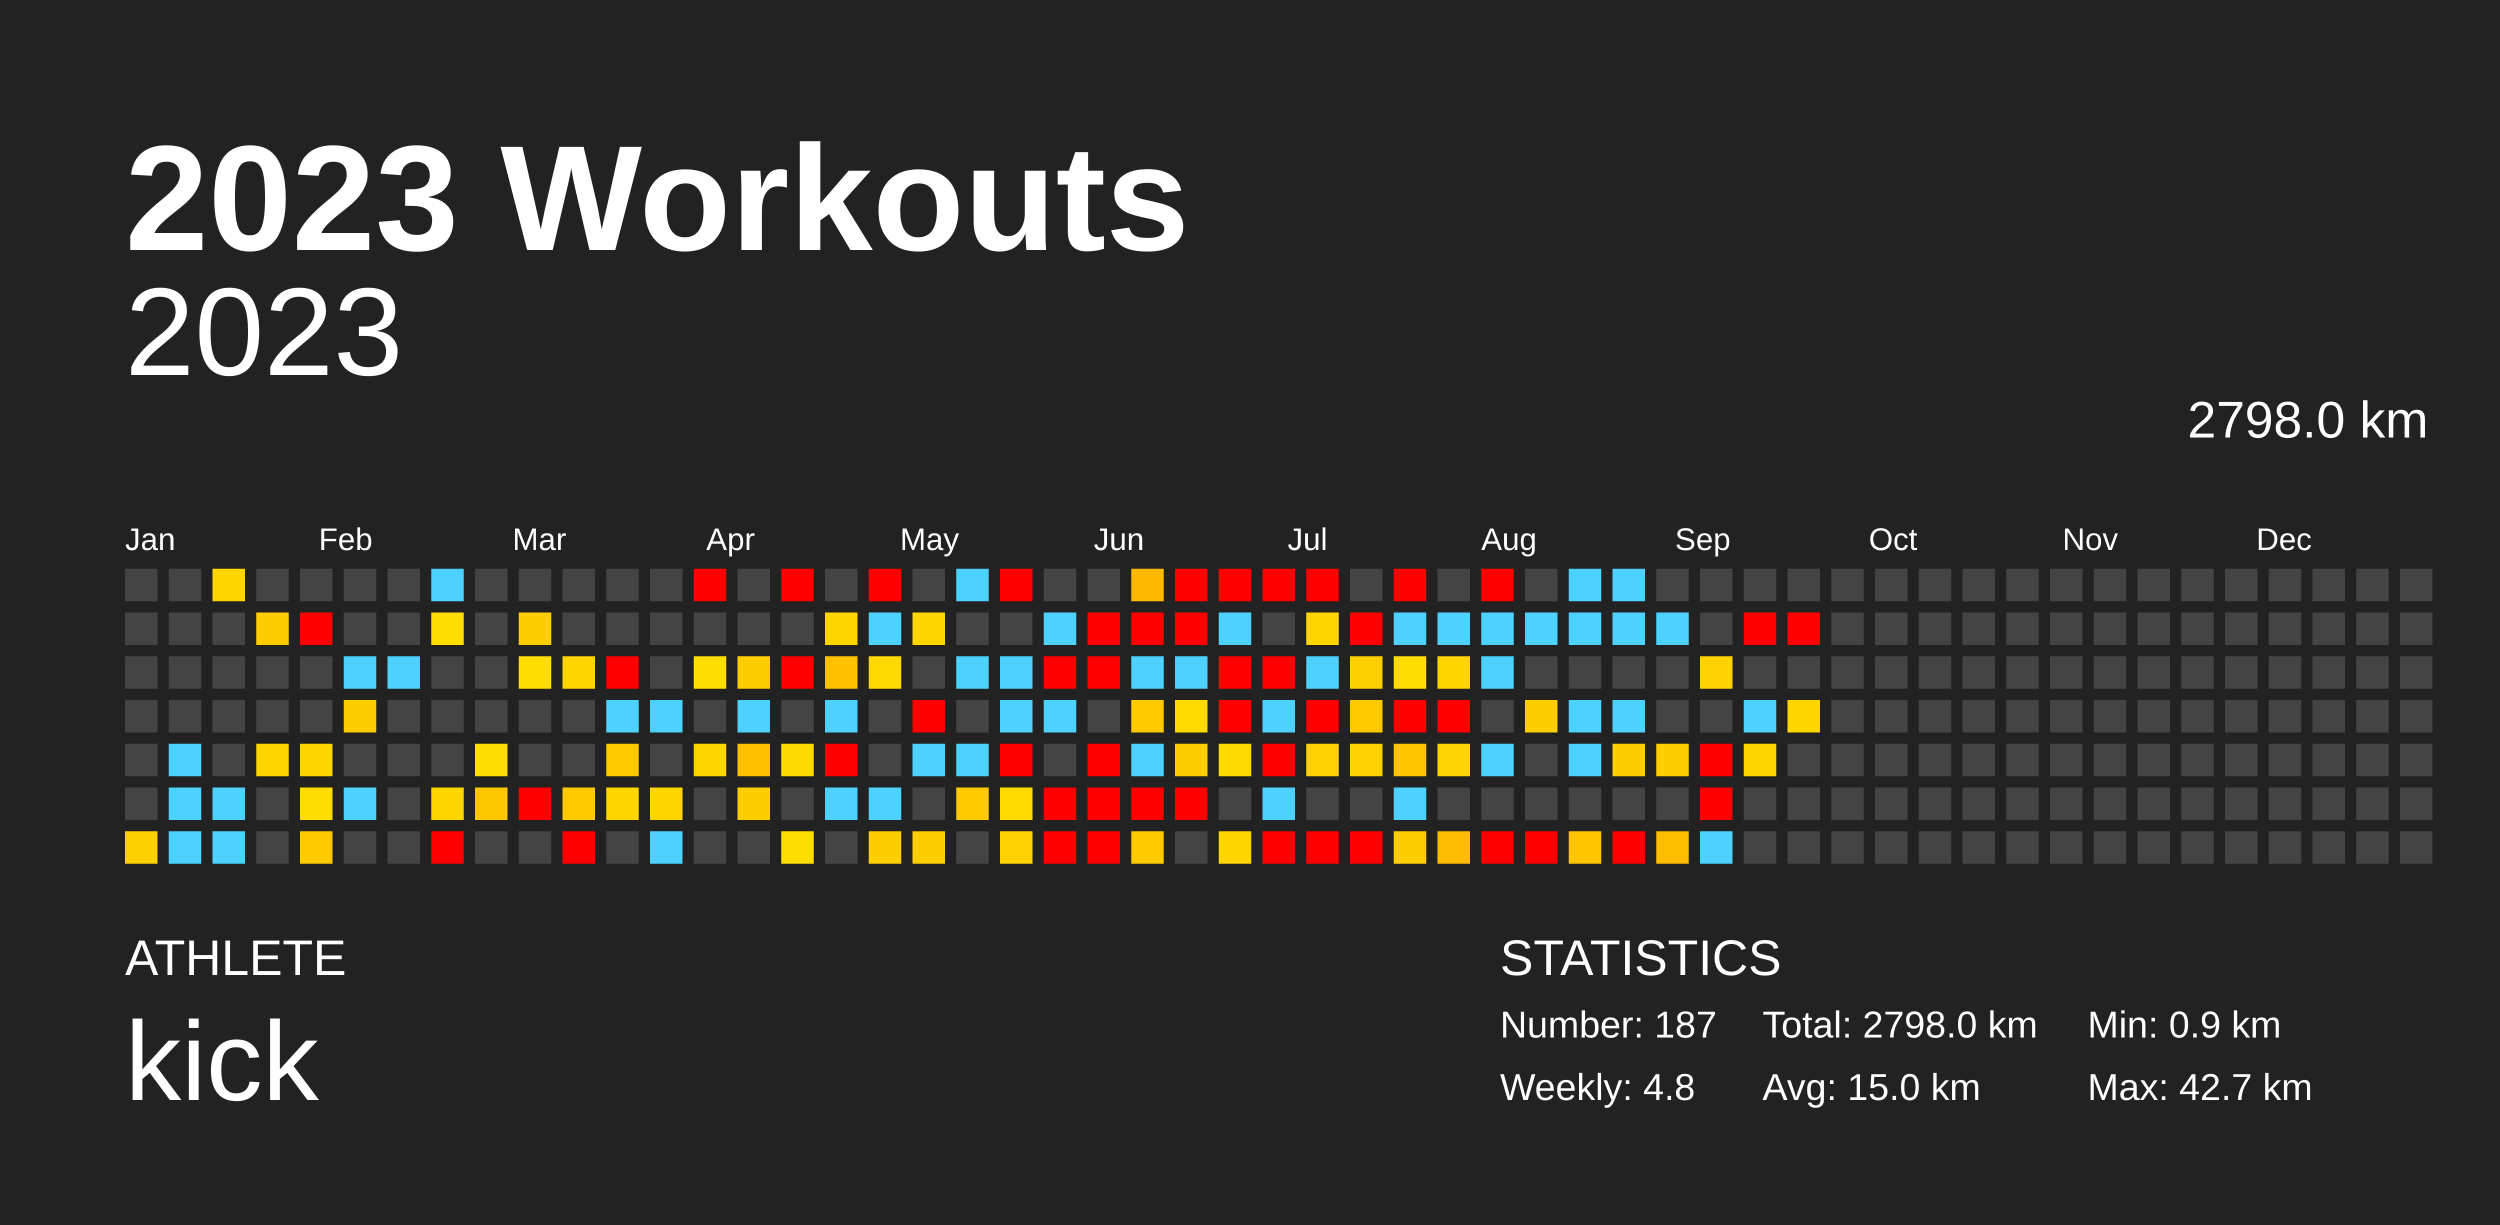
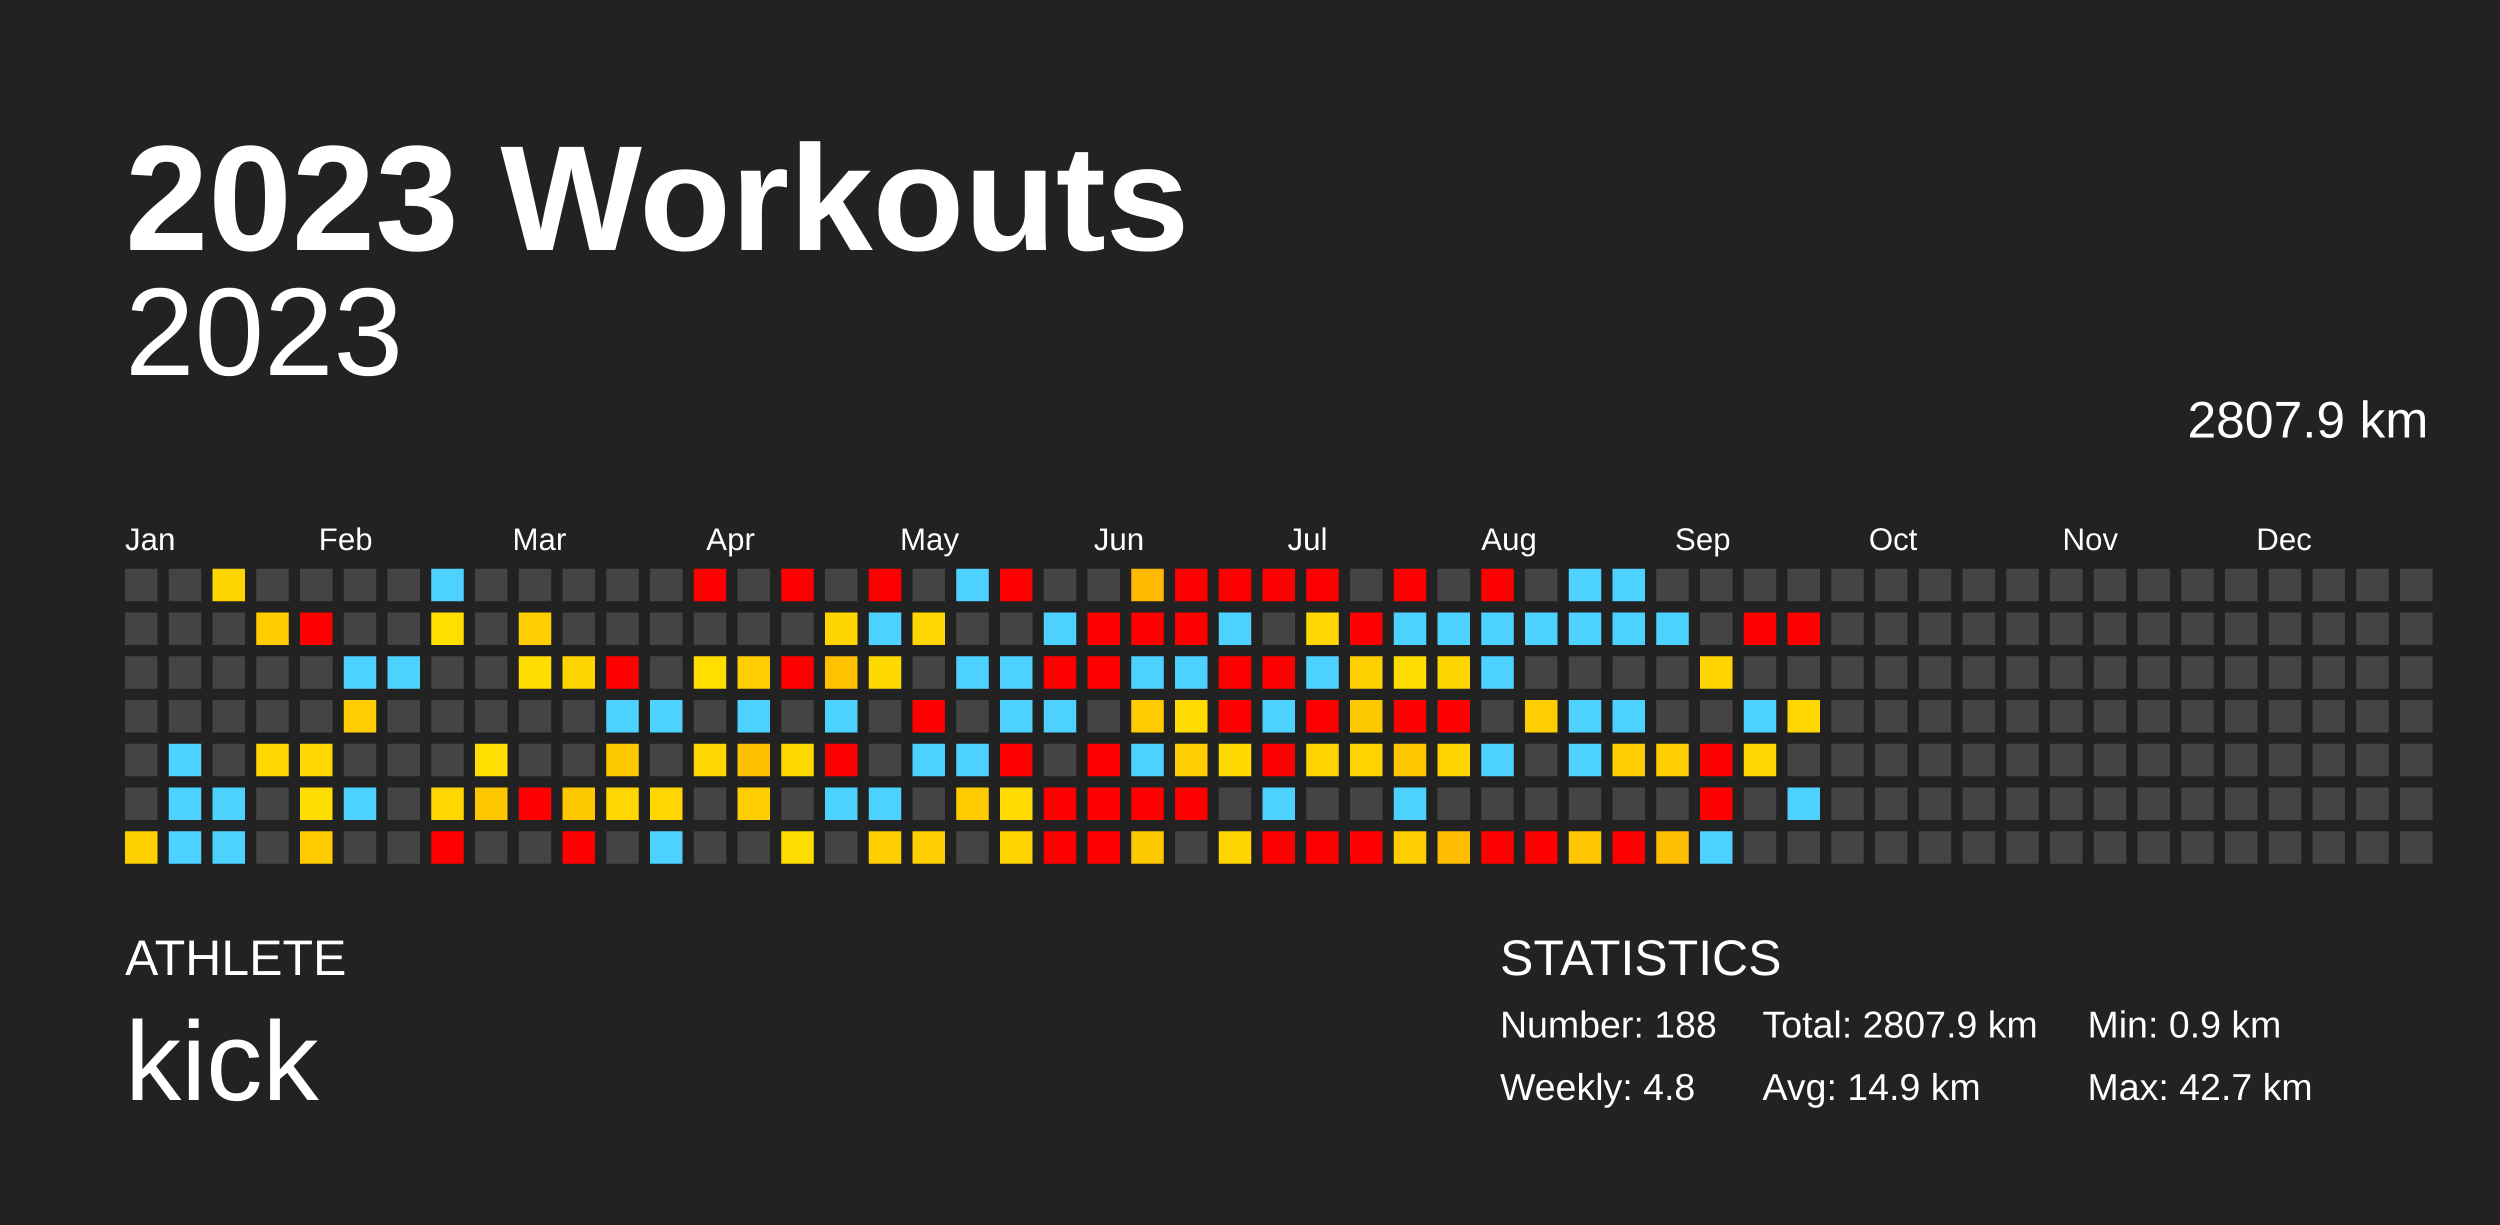
<svg xmlns="http://www.w3.org/2000/svg" baseProfile="full" height="98mm" version="1.1" viewBox="0,0,200,98" width="200mm">
  <defs />
  <rect fill="#222222" height="98" width="200" x="0" y="0" />
  <text fill="#FFFFFF" style="font-size:12px; font-family:Arial; font-weight:bold;" x="10" y="20">2023 Workouts</text>
  <text fill="#FFFFFF" style="font-size:4px; font-family:Arial" x="10" y="78">ATHLETE</text>
  <text fill="#FFFFFF" style="font-size:9px; font-family:Arial" x="10" y="88">kick</text>
  <text fill="#FFFFFF" style="font-size:4px; font-family:Arial" x="120" y="78">STATISTICS</text>
-   <text fill="#FFFFFF" style="font-size:3px; font-family:Arial" x="120" y="83">Number: 187</text>
+   <text fill="#FFFFFF" style="font-size:3px; font-family:Arial" x="120" y="83">Number: 188</text>
  <text fill="#FFFFFF" style="font-size:3px; font-family:Arial" x="120" y="88">Weekly: 4.8</text>
-   <text fill="#FFFFFF" style="font-size:3px; font-family:Arial" x="141" y="83">Total: 2798.0 km</text>
-   <text fill="#FFFFFF" style="font-size:3px; font-family:Arial" x="141" y="88">Avg: 15.0 km</text>
+   <text fill="#FFFFFF" style="font-size:3px; font-family:Arial" x="141" y="83">Total: 2807.9 km</text>
+   <text fill="#FFFFFF" style="font-size:3px; font-family:Arial" x="141" y="88">Avg: 14.9 km</text>
  <text fill="#FFFFFF" style="font-size:3px; font-family:Arial" x="167" y="83">Min: 0.9 km</text>
  <text fill="#FFFFFF" style="font-size:3px; font-family:Arial" x="167" y="88">Max: 42.7 km</text>
  <text alignment-baseline="hanging" fill="#FFFFFF" style="font-size:10.0px; font-family:Arial;" x="10" y="30">2023</text>
-   <text alignment-baseline="hanging" fill="#FFFFFF" style="font-size:4.125px; font-family:Arial;" x="175" y="35">2798.0 km</text>
+   <text alignment-baseline="hanging" fill="#FFFFFF" style="font-size:4.125px; font-family:Arial;" x="175" y="35">2807.9 km</text>
  <text fill="#FFFFFF" style="font-size:2.5px; font-family:Arial" x="10.0" y="44">Jan</text>
  <text fill="#FFFFFF" style="font-size:2.5px; font-family:Arial" x="25.5" y="44">Feb</text>
  <text fill="#FFFFFF" style="font-size:2.5px; font-family:Arial" x="41.0" y="44">Mar</text>
  <text fill="#FFFFFF" style="font-size:2.5px; font-family:Arial" x="56.5" y="44">Apr</text>
  <text fill="#FFFFFF" style="font-size:2.5px; font-family:Arial" x="72.0" y="44">May</text>
  <text fill="#FFFFFF" style="font-size:2.5px; font-family:Arial" x="87.5" y="44">Jun</text>
  <text fill="#FFFFFF" style="font-size:2.5px; font-family:Arial" x="103.0" y="44">Jul</text>
  <text fill="#FFFFFF" style="font-size:2.5px; font-family:Arial" x="118.5" y="44">Aug</text>
  <text fill="#FFFFFF" style="font-size:2.5px; font-family:Arial" x="134.0" y="44">Sep</text>
  <text fill="#FFFFFF" style="font-size:2.5px; font-family:Arial" x="149.5" y="44">Oct</text>
  <text fill="#FFFFFF" style="font-size:2.5px; font-family:Arial" x="165.0" y="44">Nov</text>
  <text fill="#FFFFFF" style="font-size:2.5px; font-family:Arial" x="180.5" y="44">Dec</text>
  <rect fill="#444444" height="2.6" width="2.6" x="10.0" y="45.5" />
  <rect fill="#444444" height="2.6" width="2.6" x="10.0" y="49.0" />
  <rect fill="#444444" height="2.6" width="2.6" x="10.0" y="52.5" />
  <rect fill="#444444" height="2.6" width="2.6" x="10.0" y="56.0" />
  <rect fill="#444444" height="2.6" width="2.6" x="10.0" y="59.5" />
  <rect fill="#444444" height="2.6" width="2.6" x="10.0" y="63.0" />
  <rect fill="#ffd000" height="2.6" width="2.6" x="10.0" y="66.5" />
  <rect fill="#444444" height="2.6" width="2.6" x="13.5" y="45.5" />
  <rect fill="#444444" height="2.6" width="2.6" x="13.5" y="49.0" />
  <rect fill="#444444" height="2.6" width="2.6" x="13.5" y="52.5" />
  <rect fill="#444444" height="2.6" width="2.6" x="13.5" y="56.0" />
  <rect fill="#4dd2ff" height="2.6" width="2.6" x="13.5" y="59.5" />
  <rect fill="#4dd2ff" height="2.6" width="2.6" x="13.5" y="63.0" />
  <rect fill="#4dd2ff" height="2.6" width="2.6" x="13.5" y="66.5" />
  <rect fill="#ffd500" height="2.6" width="2.6" x="17.0" y="45.5" />
  <rect fill="#444444" height="2.6" width="2.6" x="17.0" y="49.0" />
  <rect fill="#444444" height="2.6" width="2.6" x="17.0" y="52.5" />
  <rect fill="#444444" height="2.6" width="2.6" x="17.0" y="56.0" />
  <rect fill="#444444" height="2.6" width="2.6" x="17.0" y="59.5" />
  <rect fill="#4dd2ff" height="2.6" width="2.6" x="17.0" y="63.0" />
  <rect fill="#4dd2ff" height="2.6" width="2.6" x="17.0" y="66.5" />
  <rect fill="#444444" height="2.6" width="2.6" x="20.5" y="45.5" />
  <rect fill="#ffcc00" height="2.6" width="2.6" x="20.5" y="49.0" />
  <rect fill="#444444" height="2.6" width="2.6" x="20.5" y="52.5" />
  <rect fill="#444444" height="2.6" width="2.6" x="20.5" y="56.0" />
  <rect fill="#ffd600" height="2.6" width="2.6" x="20.5" y="59.5" />
  <rect fill="#444444" height="2.6" width="2.6" x="20.5" y="63.0" />
  <rect fill="#444444" height="2.6" width="2.6" x="20.5" y="66.5" />
  <rect fill="#444444" height="2.6" width="2.6" x="24.0" y="45.5" />
  <rect fill="red" height="2.6" width="2.6" x="24.0" y="49.0" />
  <rect fill="#444444" height="2.6" width="2.6" x="24.0" y="52.5" />
  <rect fill="#444444" height="2.6" width="2.6" x="24.0" y="56.0" />
  <rect fill="#ffd600" height="2.6" width="2.6" x="24.0" y="59.5" />
  <rect fill="#ffdd00" height="2.6" width="2.6" x="24.0" y="63.0" />
  <rect fill="#ffca00" height="2.6" width="2.6" x="24.0" y="66.5" />
  <rect fill="#444444" height="2.6" width="2.6" x="27.5" y="45.5" />
  <rect fill="#444444" height="2.6" width="2.6" x="27.5" y="49.0" />
  <rect fill="#4dd2ff" height="2.6" width="2.6" x="27.5" y="52.5" />
  <rect fill="#ffcd00" height="2.6" width="2.6" x="27.5" y="56.0" />
  <rect fill="#444444" height="2.6" width="2.6" x="27.5" y="59.5" />
  <rect fill="#4dd2ff" height="2.6" width="2.6" x="27.5" y="63.0" />
  <rect fill="#444444" height="2.6" width="2.6" x="27.5" y="66.5" />
  <rect fill="#444444" height="2.6" width="2.6" x="31.0" y="45.5" />
  <rect fill="#444444" height="2.6" width="2.6" x="31.0" y="49.0" />
  <rect fill="#4dd2ff" height="2.6" width="2.6" x="31.0" y="52.5" />
  <rect fill="#444444" height="2.6" width="2.6" x="31.0" y="56.0" />
  <rect fill="#444444" height="2.6" width="2.6" x="31.0" y="59.5" />
  <rect fill="#444444" height="2.6" width="2.6" x="31.0" y="63.0" />
  <rect fill="#444444" height="2.6" width="2.6" x="31.0" y="66.5" />
  <rect fill="#4dd2ff" height="2.6" width="2.6" x="34.5" y="45.5" />
  <rect fill="#ffde00" height="2.6" width="2.6" x="34.5" y="49.0" />
  <rect fill="#444444" height="2.6" width="2.6" x="34.5" y="52.5" />
  <rect fill="#444444" height="2.6" width="2.6" x="34.5" y="56.0" />
  <rect fill="#444444" height="2.6" width="2.6" x="34.5" y="59.5" />
  <rect fill="#ffd600" height="2.6" width="2.6" x="34.5" y="63.0" />
  <rect fill="red" height="2.6" width="2.6" x="34.5" y="66.5" />
  <rect fill="#444444" height="2.6" width="2.6" x="38.0" y="45.5" />
  <rect fill="#444444" height="2.6" width="2.6" x="38.0" y="49.0" />
  <rect fill="#444444" height="2.6" width="2.6" x="38.0" y="52.5" />
  <rect fill="#444444" height="2.6" width="2.6" x="38.0" y="56.0" />
  <rect fill="#ffde00" height="2.6" width="2.6" x="38.0" y="59.5" />
  <rect fill="#ffc700" height="2.6" width="2.6" x="38.0" y="63.0" />
  <rect fill="#444444" height="2.6" width="2.6" x="38.0" y="66.5" />
  <rect fill="#444444" height="2.6" width="2.6" x="41.5" y="45.5" />
  <rect fill="#ffce00" height="2.6" width="2.6" x="41.5" y="49.0" />
  <rect fill="#ffdd00" height="2.6" width="2.6" x="41.5" y="52.5" />
  <rect fill="#444444" height="2.6" width="2.6" x="41.5" y="56.0" />
  <rect fill="#444444" height="2.6" width="2.6" x="41.5" y="59.5" />
  <rect fill="red" height="2.6" width="2.6" x="41.5" y="63.0" />
  <rect fill="#444444" height="2.6" width="2.6" x="41.5" y="66.5" />
  <rect fill="#444444" height="2.6" width="2.6" x="45.0" y="45.5" />
  <rect fill="#444444" height="2.6" width="2.6" x="45.0" y="49.0" />
  <rect fill="#ffd500" height="2.6" width="2.6" x="45.0" y="52.5" />
  <rect fill="#444444" height="2.6" width="2.6" x="45.0" y="56.0" />
  <rect fill="#444444" height="2.6" width="2.6" x="45.0" y="59.5" />
  <rect fill="#ffc900" height="2.6" width="2.6" x="45.0" y="63.0" />
  <rect fill="red" height="2.6" width="2.6" x="45.0" y="66.5" />
  <rect fill="#444444" height="2.6" width="2.6" x="48.5" y="45.5" />
  <rect fill="#444444" height="2.6" width="2.6" x="48.5" y="49.0" />
  <rect fill="red" height="2.6" width="2.6" x="48.5" y="52.5" />
  <rect fill="#4dd2ff" height="2.6" width="2.6" x="48.5" y="56.0" />
  <rect fill="#ffc900" height="2.6" width="2.6" x="48.5" y="59.5" />
  <rect fill="#ffd600" height="2.6" width="2.6" x="48.5" y="63.0" />
  <rect fill="#444444" height="2.6" width="2.6" x="48.5" y="66.5" />
  <rect fill="#444444" height="2.6" width="2.6" x="52.0" y="45.5" />
  <rect fill="#444444" height="2.6" width="2.6" x="52.0" y="49.0" />
  <rect fill="#444444" height="2.6" width="2.6" x="52.0" y="52.5" />
  <rect fill="#4dd2ff" height="2.6" width="2.6" x="52.0" y="56.0" />
  <rect fill="#444444" height="2.6" width="2.6" x="52.0" y="59.5" />
  <rect fill="#ffd600" height="2.6" width="2.6" x="52.0" y="63.0" />
  <rect fill="#4dd2ff" height="2.6" width="2.6" x="52.0" y="66.5" />
  <rect fill="red" height="2.6" width="2.6" x="55.5" y="45.5" />
  <rect fill="#444444" height="2.6" width="2.6" x="55.5" y="49.0" />
  <rect fill="#ffde00" height="2.6" width="2.6" x="55.5" y="52.5" />
  <rect fill="#444444" height="2.6" width="2.6" x="55.5" y="56.0" />
  <rect fill="#ffd600" height="2.6" width="2.6" x="55.5" y="59.5" />
  <rect fill="#444444" height="2.6" width="2.6" x="55.5" y="63.0" />
  <rect fill="#444444" height="2.6" width="2.6" x="55.5" y="66.5" />
  <rect fill="#444444" height="2.6" width="2.6" x="59.0" y="45.5" />
  <rect fill="#444444" height="2.6" width="2.6" x="59.0" y="49.0" />
  <rect fill="#ffcd00" height="2.6" width="2.6" x="59.0" y="52.5" />
  <rect fill="#4dd2ff" height="2.6" width="2.6" x="59.0" y="56.0" />
  <rect fill="#ffc000" height="2.6" width="2.6" x="59.0" y="59.5" />
  <rect fill="#ffce00" height="2.6" width="2.6" x="59.0" y="63.0" />
  <rect fill="#444444" height="2.6" width="2.6" x="59.0" y="66.5" />
  <rect fill="red" height="2.6" width="2.6" x="62.5" y="45.5" />
  <rect fill="#444444" height="2.6" width="2.6" x="62.5" y="49.0" />
  <rect fill="red" height="2.6" width="2.6" x="62.5" y="52.5" />
  <rect fill="#444444" height="2.6" width="2.6" x="62.5" y="56.0" />
  <rect fill="#ffda00" height="2.6" width="2.6" x="62.5" y="59.5" />
  <rect fill="#444444" height="2.6" width="2.6" x="62.5" y="63.0" />
  <rect fill="#ffdd00" height="2.6" width="2.6" x="62.5" y="66.5" />
  <rect fill="#444444" height="2.6" width="2.6" x="66.0" y="45.5" />
  <rect fill="#ffd500" height="2.6" width="2.6" x="66.0" y="49.0" />
  <rect fill="#ffc100" height="2.6" width="2.6" x="66.0" y="52.5" />
  <rect fill="#4dd2ff" height="2.6" width="2.6" x="66.0" y="56.0" />
  <rect fill="red" height="2.6" width="2.6" x="66.0" y="59.5" />
  <rect fill="#4dd2ff" height="2.6" width="2.6" x="66.0" y="63.0" />
  <rect fill="#444444" height="2.6" width="2.6" x="66.0" y="66.5" />
  <rect fill="red" height="2.6" width="2.6" x="69.5" y="45.5" />
  <rect fill="#4dd2ff" height="2.6" width="2.6" x="69.5" y="49.0" />
  <rect fill="#ffda00" height="2.6" width="2.6" x="69.5" y="52.5" />
  <rect fill="#444444" height="2.6" width="2.6" x="69.5" y="56.0" />
  <rect fill="#444444" height="2.6" width="2.6" x="69.5" y="59.5" />
  <rect fill="#4dd2ff" height="2.6" width="2.6" x="69.5" y="63.0" />
  <rect fill="#ffce00" height="2.6" width="2.6" x="69.5" y="66.5" />
  <rect fill="#444444" height="2.6" width="2.6" x="73.0" y="45.5" />
  <rect fill="#ffd600" height="2.6" width="2.6" x="73.0" y="49.0" />
  <rect fill="#444444" height="2.6" width="2.6" x="73.0" y="52.5" />
  <rect fill="red" height="2.6" width="2.6" x="73.0" y="56.0" />
  <rect fill="#4dd2ff" height="2.6" width="2.6" x="73.0" y="59.5" />
  <rect fill="#444444" height="2.6" width="2.6" x="73.0" y="63.0" />
  <rect fill="#ffce00" height="2.6" width="2.6" x="73.0" y="66.5" />
  <rect fill="#4dd2ff" height="2.6" width="2.6" x="76.5" y="45.5" />
  <rect fill="#444444" height="2.6" width="2.6" x="76.5" y="49.0" />
  <rect fill="#4dd2ff" height="2.6" width="2.6" x="76.5" y="52.5" />
  <rect fill="#444444" height="2.6" width="2.6" x="76.5" y="56.0" />
  <rect fill="#4dd2ff" height="2.6" width="2.6" x="76.5" y="59.5" />
  <rect fill="#ffca00" height="2.6" width="2.6" x="76.5" y="63.0" />
  <rect fill="#444444" height="2.6" width="2.6" x="76.5" y="66.5" />
  <rect fill="red" height="2.6" width="2.6" x="80.0" y="45.5" />
  <rect fill="#444444" height="2.6" width="2.6" x="80.0" y="49.0" />
  <rect fill="#4dd2ff" height="2.6" width="2.6" x="80.0" y="52.5" />
  <rect fill="#4dd2ff" height="2.6" width="2.6" x="80.0" y="56.0" />
  <rect fill="red" height="2.6" width="2.6" x="80.0" y="59.5" />
  <rect fill="#ffdb00" height="2.6" width="2.6" x="80.0" y="63.0" />
  <rect fill="#ffd300" height="2.6" width="2.6" x="80.0" y="66.5" />
  <rect fill="#444444" height="2.6" width="2.6" x="83.5" y="45.5" />
  <rect fill="#4dd2ff" height="2.6" width="2.6" x="83.5" y="49.0" />
  <rect fill="red" height="2.6" width="2.6" x="83.5" y="52.5" />
  <rect fill="#4dd2ff" height="2.6" width="2.6" x="83.5" y="56.0" />
  <rect fill="#444444" height="2.6" width="2.6" x="83.5" y="59.5" />
  <rect fill="red" height="2.6" width="2.6" x="83.5" y="63.0" />
  <rect fill="red" height="2.6" width="2.6" x="83.5" y="66.5" />
  <rect fill="#444444" height="2.6" width="2.6" x="87.0" y="45.5" />
  <rect fill="red" height="2.6" width="2.6" x="87.0" y="49.0" />
  <rect fill="red" height="2.6" width="2.6" x="87.0" y="52.5" />
  <rect fill="#444444" height="2.6" width="2.6" x="87.0" y="56.0" />
  <rect fill="red" height="2.6" width="2.6" x="87.0" y="59.5" />
  <rect fill="red" height="2.6" width="2.6" x="87.0" y="63.0" />
  <rect fill="red" height="2.6" width="2.6" x="87.0" y="66.5" />
  <rect fill="#ffb900" height="2.6" width="2.6" x="90.5" y="45.5" />
  <rect fill="red" height="2.6" width="2.6" x="90.5" y="49.0" />
  <rect fill="#4dd2ff" height="2.6" width="2.6" x="90.5" y="52.5" />
  <rect fill="#ffca00" height="2.6" width="2.6" x="90.5" y="56.0" />
  <rect fill="#4dd2ff" height="2.6" width="2.6" x="90.5" y="59.5" />
  <rect fill="red" height="2.6" width="2.6" x="90.5" y="63.0" />
  <rect fill="#ffc900" height="2.6" width="2.6" x="90.5" y="66.5" />
  <rect fill="red" height="2.6" width="2.6" x="94.0" y="45.5" />
  <rect fill="red" height="2.6" width="2.6" x="94.0" y="49.0" />
  <rect fill="#4dd2ff" height="2.6" width="2.6" x="94.0" y="52.5" />
  <rect fill="#ffdb00" height="2.6" width="2.6" x="94.0" y="56.0" />
  <rect fill="#ffcd00" height="2.6" width="2.6" x="94.0" y="59.5" />
  <rect fill="red" height="2.6" width="2.6" x="94.0" y="63.0" />
  <rect fill="#444444" height="2.6" width="2.6" x="94.0" y="66.5" />
  <rect fill="red" height="2.6" width="2.6" x="97.5" y="45.5" />
  <rect fill="#4dd2ff" height="2.6" width="2.6" x="97.5" y="49.0" />
  <rect fill="red" height="2.6" width="2.6" x="97.5" y="52.5" />
  <rect fill="red" height="2.6" width="2.6" x="97.5" y="56.0" />
  <rect fill="#ffda00" height="2.6" width="2.6" x="97.5" y="59.5" />
  <rect fill="#444444" height="2.6" width="2.6" x="97.5" y="63.0" />
  <rect fill="#ffd500" height="2.6" width="2.6" x="97.5" y="66.5" />
  <rect fill="red" height="2.6" width="2.6" x="101.0" y="45.5" />
  <rect fill="#444444" height="2.6" width="2.6" x="101.0" y="49.0" />
  <rect fill="red" height="2.6" width="2.6" x="101.0" y="52.5" />
  <rect fill="#4dd2ff" height="2.6" width="2.6" x="101.0" y="56.0" />
  <rect fill="red" height="2.6" width="2.6" x="101.0" y="59.5" />
  <rect fill="#4dd2ff" height="2.6" width="2.6" x="101.0" y="63.0" />
  <rect fill="red" height="2.6" width="2.6" x="101.0" y="66.5" />
  <rect fill="red" height="2.6" width="2.6" x="104.5" y="45.5" />
  <rect fill="#ffd600" height="2.6" width="2.6" x="104.5" y="49.0" />
  <rect fill="#4dd2ff" height="2.6" width="2.6" x="104.5" y="52.5" />
  <rect fill="red" height="2.6" width="2.6" x="104.5" y="56.0" />
  <rect fill="#ffd200" height="2.6" width="2.6" x="104.5" y="59.5" />
  <rect fill="#444444" height="2.6" width="2.6" x="104.5" y="63.0" />
  <rect fill="red" height="2.6" width="2.6" x="104.5" y="66.5" />
  <rect fill="#444444" height="2.6" width="2.6" x="108.0" y="45.5" />
  <rect fill="red" height="2.6" width="2.6" x="108.0" y="49.0" />
  <rect fill="#ffd000" height="2.6" width="2.6" x="108.0" y="52.5" />
  <rect fill="#ffc900" height="2.6" width="2.6" x="108.0" y="56.0" />
  <rect fill="#ffd300" height="2.6" width="2.6" x="108.0" y="59.5" />
  <rect fill="#444444" height="2.6" width="2.6" x="108.0" y="63.0" />
  <rect fill="red" height="2.6" width="2.6" x="108.0" y="66.5" />
  <rect fill="red" height="2.6" width="2.6" x="111.5" y="45.5" />
  <rect fill="#4dd2ff" height="2.6" width="2.6" x="111.5" y="49.0" />
  <rect fill="#ffdd00" height="2.6" width="2.6" x="111.5" y="52.5" />
  <rect fill="red" height="2.6" width="2.6" x="111.5" y="56.0" />
  <rect fill="#ffc600" height="2.6" width="2.6" x="111.5" y="59.5" />
  <rect fill="#4dd2ff" height="2.6" width="2.6" x="111.5" y="63.0" />
  <rect fill="#ffce00" height="2.6" width="2.6" x="111.5" y="66.5" />
  <rect fill="#444444" height="2.6" width="2.6" x="115.0" y="45.5" />
  <rect fill="#4dd2ff" height="2.6" width="2.6" x="115.0" y="49.0" />
  <rect fill="#ffd500" height="2.6" width="2.6" x="115.0" y="52.5" />
  <rect fill="red" height="2.6" width="2.6" x="115.0" y="56.0" />
  <rect fill="#ffd400" height="2.6" width="2.6" x="115.0" y="59.5" />
  <rect fill="#444444" height="2.6" width="2.6" x="115.0" y="63.0" />
  <rect fill="#ffbc00" height="2.6" width="2.6" x="115.0" y="66.5" />
  <rect fill="red" height="2.6" width="2.6" x="118.5" y="45.5" />
  <rect fill="#4dd2ff" height="2.6" width="2.6" x="118.5" y="49.0" />
  <rect fill="#4dd2ff" height="2.6" width="2.6" x="118.5" y="52.5" />
  <rect fill="#444444" height="2.6" width="2.6" x="118.5" y="56.0" />
  <rect fill="#4dd2ff" height="2.6" width="2.6" x="118.5" y="59.5" />
  <rect fill="#444444" height="2.6" width="2.6" x="118.5" y="63.0" />
  <rect fill="red" height="2.6" width="2.6" x="118.5" y="66.5" />
  <rect fill="#444444" height="2.6" width="2.6" x="122.0" y="45.5" />
  <rect fill="#4dd2ff" height="2.6" width="2.6" x="122.0" y="49.0" />
  <rect fill="#444444" height="2.6" width="2.6" x="122.0" y="52.5" />
  <rect fill="#ffce00" height="2.6" width="2.6" x="122.0" y="56.0" />
  <rect fill="#444444" height="2.6" width="2.6" x="122.0" y="59.5" />
  <rect fill="#444444" height="2.6" width="2.6" x="122.0" y="63.0" />
  <rect fill="red" height="2.6" width="2.6" x="122.0" y="66.5" />
  <rect fill="#4dd2ff" height="2.6" width="2.6" x="125.5" y="45.5" />
  <rect fill="#4dd2ff" height="2.6" width="2.6" x="125.5" y="49.0" />
  <rect fill="#444444" height="2.6" width="2.6" x="125.5" y="52.5" />
  <rect fill="#4dd2ff" height="2.6" width="2.6" x="125.5" y="56.0" />
  <rect fill="#4dd2ff" height="2.6" width="2.6" x="125.5" y="59.5" />
  <rect fill="#444444" height="2.6" width="2.6" x="125.5" y="63.0" />
  <rect fill="#ffc500" height="2.6" width="2.6" x="125.5" y="66.5" />
  <rect fill="#4dd2ff" height="2.6" width="2.6" x="129.0" y="45.5" />
  <rect fill="#4dd2ff" height="2.6" width="2.6" x="129.0" y="49.0" />
  <rect fill="#444444" height="2.6" width="2.6" x="129.0" y="52.5" />
  <rect fill="#4dd2ff" height="2.6" width="2.6" x="129.0" y="56.0" />
  <rect fill="#ffce00" height="2.6" width="2.6" x="129.0" y="59.5" />
  <rect fill="#444444" height="2.6" width="2.6" x="129.0" y="63.0" />
  <rect fill="red" height="2.6" width="2.6" x="129.0" y="66.5" />
  <rect fill="#444444" height="2.6" width="2.6" x="132.5" y="45.5" />
  <rect fill="#4dd2ff" height="2.6" width="2.6" x="132.5" y="49.0" />
  <rect fill="#444444" height="2.6" width="2.6" x="132.5" y="52.5" />
  <rect fill="#444444" height="2.6" width="2.6" x="132.5" y="56.0" />
  <rect fill="#ffce00" height="2.6" width="2.6" x="132.5" y="59.5" />
  <rect fill="#444444" height="2.6" width="2.6" x="132.5" y="63.0" />
  <rect fill="#ffbd00" height="2.6" width="2.6" x="132.5" y="66.5" />
  <rect fill="#444444" height="2.6" width="2.6" x="136.0" y="45.5" />
  <rect fill="#444444" height="2.6" width="2.6" x="136.0" y="49.0" />
  <rect fill="#ffd300" height="2.6" width="2.6" x="136.0" y="52.5" />
  <rect fill="#444444" height="2.6" width="2.6" x="136.0" y="56.0" />
  <rect fill="red" height="2.6" width="2.6" x="136.0" y="59.5" />
  <rect fill="red" height="2.6" width="2.6" x="136.0" y="63.0" />
  <rect fill="#4dd2ff" height="2.6" width="2.6" x="136.0" y="66.5" />
  <rect fill="#444444" height="2.6" width="2.6" x="139.5" y="45.5" />
  <rect fill="red" height="2.6" width="2.6" x="139.5" y="49.0" />
  <rect fill="#444444" height="2.6" width="2.6" x="139.5" y="52.5" />
  <rect fill="#4dd2ff" height="2.6" width="2.6" x="139.5" y="56.0" />
  <rect fill="#ffd600" height="2.6" width="2.6" x="139.5" y="59.5" />
  <rect fill="#444444" height="2.6" width="2.6" x="139.5" y="63.0" />
  <rect fill="#444444" height="2.6" width="2.6" x="139.5" y="66.5" />
  <rect fill="#444444" height="2.6" width="2.6" x="143.0" y="45.5" />
  <rect fill="red" height="2.6" width="2.6" x="143.0" y="49.0" />
  <rect fill="#444444" height="2.6" width="2.6" x="143.0" y="52.5" />
  <rect fill="#ffd600" height="2.6" width="2.6" x="143.0" y="56.0" />
  <rect fill="#444444" height="2.6" width="2.6" x="143.0" y="59.5" />
-   <rect fill="#444444" height="2.6" width="2.6" x="143.0" y="63.0" />
+   <rect fill="#4dd2ff" height="2.6" width="2.6" x="143.0" y="63.0" />
  <rect fill="#444444" height="2.6" width="2.6" x="143.0" y="66.5" />
  <rect fill="#444444" height="2.6" width="2.6" x="146.5" y="45.5" />
  <rect fill="#444444" height="2.6" width="2.6" x="146.5" y="49.0" />
  <rect fill="#444444" height="2.6" width="2.6" x="146.5" y="52.5" />
  <rect fill="#444444" height="2.6" width="2.6" x="146.5" y="56.0" />
  <rect fill="#444444" height="2.6" width="2.6" x="146.5" y="59.5" />
  <rect fill="#444444" height="2.6" width="2.6" x="146.5" y="63.0" />
  <rect fill="#444444" height="2.6" width="2.6" x="146.5" y="66.5" />
  <rect fill="#444444" height="2.6" width="2.6" x="150.0" y="45.5" />
  <rect fill="#444444" height="2.6" width="2.6" x="150.0" y="49.0" />
  <rect fill="#444444" height="2.6" width="2.6" x="150.0" y="52.5" />
  <rect fill="#444444" height="2.6" width="2.6" x="150.0" y="56.0" />
  <rect fill="#444444" height="2.6" width="2.6" x="150.0" y="59.5" />
  <rect fill="#444444" height="2.6" width="2.6" x="150.0" y="63.0" />
  <rect fill="#444444" height="2.6" width="2.6" x="150.0" y="66.5" />
  <rect fill="#444444" height="2.6" width="2.6" x="153.5" y="45.5" />
  <rect fill="#444444" height="2.6" width="2.6" x="153.5" y="49.0" />
  <rect fill="#444444" height="2.6" width="2.6" x="153.5" y="52.5" />
  <rect fill="#444444" height="2.6" width="2.6" x="153.5" y="56.0" />
  <rect fill="#444444" height="2.6" width="2.6" x="153.5" y="59.5" />
  <rect fill="#444444" height="2.6" width="2.6" x="153.5" y="63.0" />
  <rect fill="#444444" height="2.6" width="2.6" x="153.5" y="66.5" />
  <rect fill="#444444" height="2.6" width="2.6" x="157.0" y="45.5" />
  <rect fill="#444444" height="2.6" width="2.6" x="157.0" y="49.0" />
  <rect fill="#444444" height="2.6" width="2.6" x="157.0" y="52.5" />
  <rect fill="#444444" height="2.6" width="2.6" x="157.0" y="56.0" />
  <rect fill="#444444" height="2.6" width="2.6" x="157.0" y="59.5" />
  <rect fill="#444444" height="2.6" width="2.6" x="157.0" y="63.0" />
  <rect fill="#444444" height="2.6" width="2.6" x="157.0" y="66.5" />
  <rect fill="#444444" height="2.6" width="2.6" x="160.5" y="45.5" />
  <rect fill="#444444" height="2.6" width="2.6" x="160.5" y="49.0" />
  <rect fill="#444444" height="2.6" width="2.6" x="160.5" y="52.5" />
  <rect fill="#444444" height="2.6" width="2.6" x="160.5" y="56.0" />
  <rect fill="#444444" height="2.6" width="2.6" x="160.5" y="59.5" />
  <rect fill="#444444" height="2.6" width="2.6" x="160.5" y="63.0" />
  <rect fill="#444444" height="2.6" width="2.6" x="160.5" y="66.5" />
  <rect fill="#444444" height="2.6" width="2.6" x="164.0" y="45.5" />
  <rect fill="#444444" height="2.6" width="2.6" x="164.0" y="49.0" />
  <rect fill="#444444" height="2.6" width="2.6" x="164.0" y="52.5" />
  <rect fill="#444444" height="2.6" width="2.6" x="164.0" y="56.0" />
  <rect fill="#444444" height="2.6" width="2.6" x="164.0" y="59.5" />
  <rect fill="#444444" height="2.6" width="2.6" x="164.0" y="63.0" />
  <rect fill="#444444" height="2.6" width="2.6" x="164.0" y="66.5" />
  <rect fill="#444444" height="2.6" width="2.6" x="167.5" y="45.5" />
  <rect fill="#444444" height="2.6" width="2.6" x="167.5" y="49.0" />
  <rect fill="#444444" height="2.6" width="2.6" x="167.5" y="52.5" />
  <rect fill="#444444" height="2.6" width="2.6" x="167.5" y="56.0" />
  <rect fill="#444444" height="2.6" width="2.6" x="167.5" y="59.5" />
  <rect fill="#444444" height="2.6" width="2.6" x="167.5" y="63.0" />
  <rect fill="#444444" height="2.6" width="2.6" x="167.5" y="66.5" />
  <rect fill="#444444" height="2.6" width="2.6" x="171.0" y="45.5" />
  <rect fill="#444444" height="2.6" width="2.6" x="171.0" y="49.0" />
  <rect fill="#444444" height="2.6" width="2.6" x="171.0" y="52.5" />
  <rect fill="#444444" height="2.6" width="2.6" x="171.0" y="56.0" />
  <rect fill="#444444" height="2.6" width="2.6" x="171.0" y="59.5" />
  <rect fill="#444444" height="2.6" width="2.6" x="171.0" y="63.0" />
  <rect fill="#444444" height="2.6" width="2.6" x="171.0" y="66.5" />
  <rect fill="#444444" height="2.6" width="2.6" x="174.5" y="45.5" />
  <rect fill="#444444" height="2.6" width="2.6" x="174.5" y="49.0" />
  <rect fill="#444444" height="2.6" width="2.6" x="174.5" y="52.5" />
  <rect fill="#444444" height="2.6" width="2.6" x="174.5" y="56.0" />
  <rect fill="#444444" height="2.6" width="2.6" x="174.5" y="59.5" />
  <rect fill="#444444" height="2.6" width="2.6" x="174.5" y="63.0" />
  <rect fill="#444444" height="2.6" width="2.6" x="174.5" y="66.5" />
  <rect fill="#444444" height="2.6" width="2.6" x="178.0" y="45.5" />
  <rect fill="#444444" height="2.6" width="2.6" x="178.0" y="49.0" />
  <rect fill="#444444" height="2.6" width="2.6" x="178.0" y="52.5" />
  <rect fill="#444444" height="2.6" width="2.6" x="178.0" y="56.0" />
  <rect fill="#444444" height="2.6" width="2.6" x="178.0" y="59.5" />
  <rect fill="#444444" height="2.6" width="2.6" x="178.0" y="63.0" />
  <rect fill="#444444" height="2.6" width="2.6" x="178.0" y="66.5" />
  <rect fill="#444444" height="2.6" width="2.6" x="181.5" y="45.5" />
  <rect fill="#444444" height="2.6" width="2.6" x="181.5" y="49.0" />
  <rect fill="#444444" height="2.6" width="2.6" x="181.5" y="52.5" />
  <rect fill="#444444" height="2.6" width="2.6" x="181.5" y="56.0" />
  <rect fill="#444444" height="2.6" width="2.6" x="181.5" y="59.5" />
  <rect fill="#444444" height="2.6" width="2.6" x="181.5" y="63.0" />
  <rect fill="#444444" height="2.6" width="2.6" x="181.5" y="66.5" />
  <rect fill="#444444" height="2.6" width="2.6" x="185.0" y="45.5" />
  <rect fill="#444444" height="2.6" width="2.6" x="185.0" y="49.0" />
  <rect fill="#444444" height="2.6" width="2.6" x="185.0" y="52.5" />
  <rect fill="#444444" height="2.6" width="2.6" x="185.0" y="56.0" />
  <rect fill="#444444" height="2.6" width="2.6" x="185.0" y="59.5" />
  <rect fill="#444444" height="2.6" width="2.6" x="185.0" y="63.0" />
  <rect fill="#444444" height="2.6" width="2.6" x="185.0" y="66.5" />
  <rect fill="#444444" height="2.6" width="2.6" x="188.5" y="45.5" />
  <rect fill="#444444" height="2.6" width="2.6" x="188.5" y="49.0" />
  <rect fill="#444444" height="2.6" width="2.6" x="188.5" y="52.5" />
  <rect fill="#444444" height="2.6" width="2.6" x="188.5" y="56.0" />
  <rect fill="#444444" height="2.6" width="2.6" x="188.5" y="59.5" />
  <rect fill="#444444" height="2.6" width="2.6" x="188.5" y="63.0" />
  <rect fill="#444444" height="2.6" width="2.6" x="188.5" y="66.5" />
  <rect fill="#444444" height="2.6" width="2.6" x="192.0" y="45.5" />
  <rect fill="#444444" height="2.6" width="2.6" x="192.0" y="49.0" />
  <rect fill="#444444" height="2.6" width="2.6" x="192.0" y="52.5" />
  <rect fill="#444444" height="2.6" width="2.6" x="192.0" y="56.0" />
  <rect fill="#444444" height="2.6" width="2.6" x="192.0" y="59.5" />
  <rect fill="#444444" height="2.6" width="2.6" x="192.0" y="63.0" />
  <rect fill="#444444" height="2.6" width="2.6" x="192.0" y="66.5" />
</svg>
